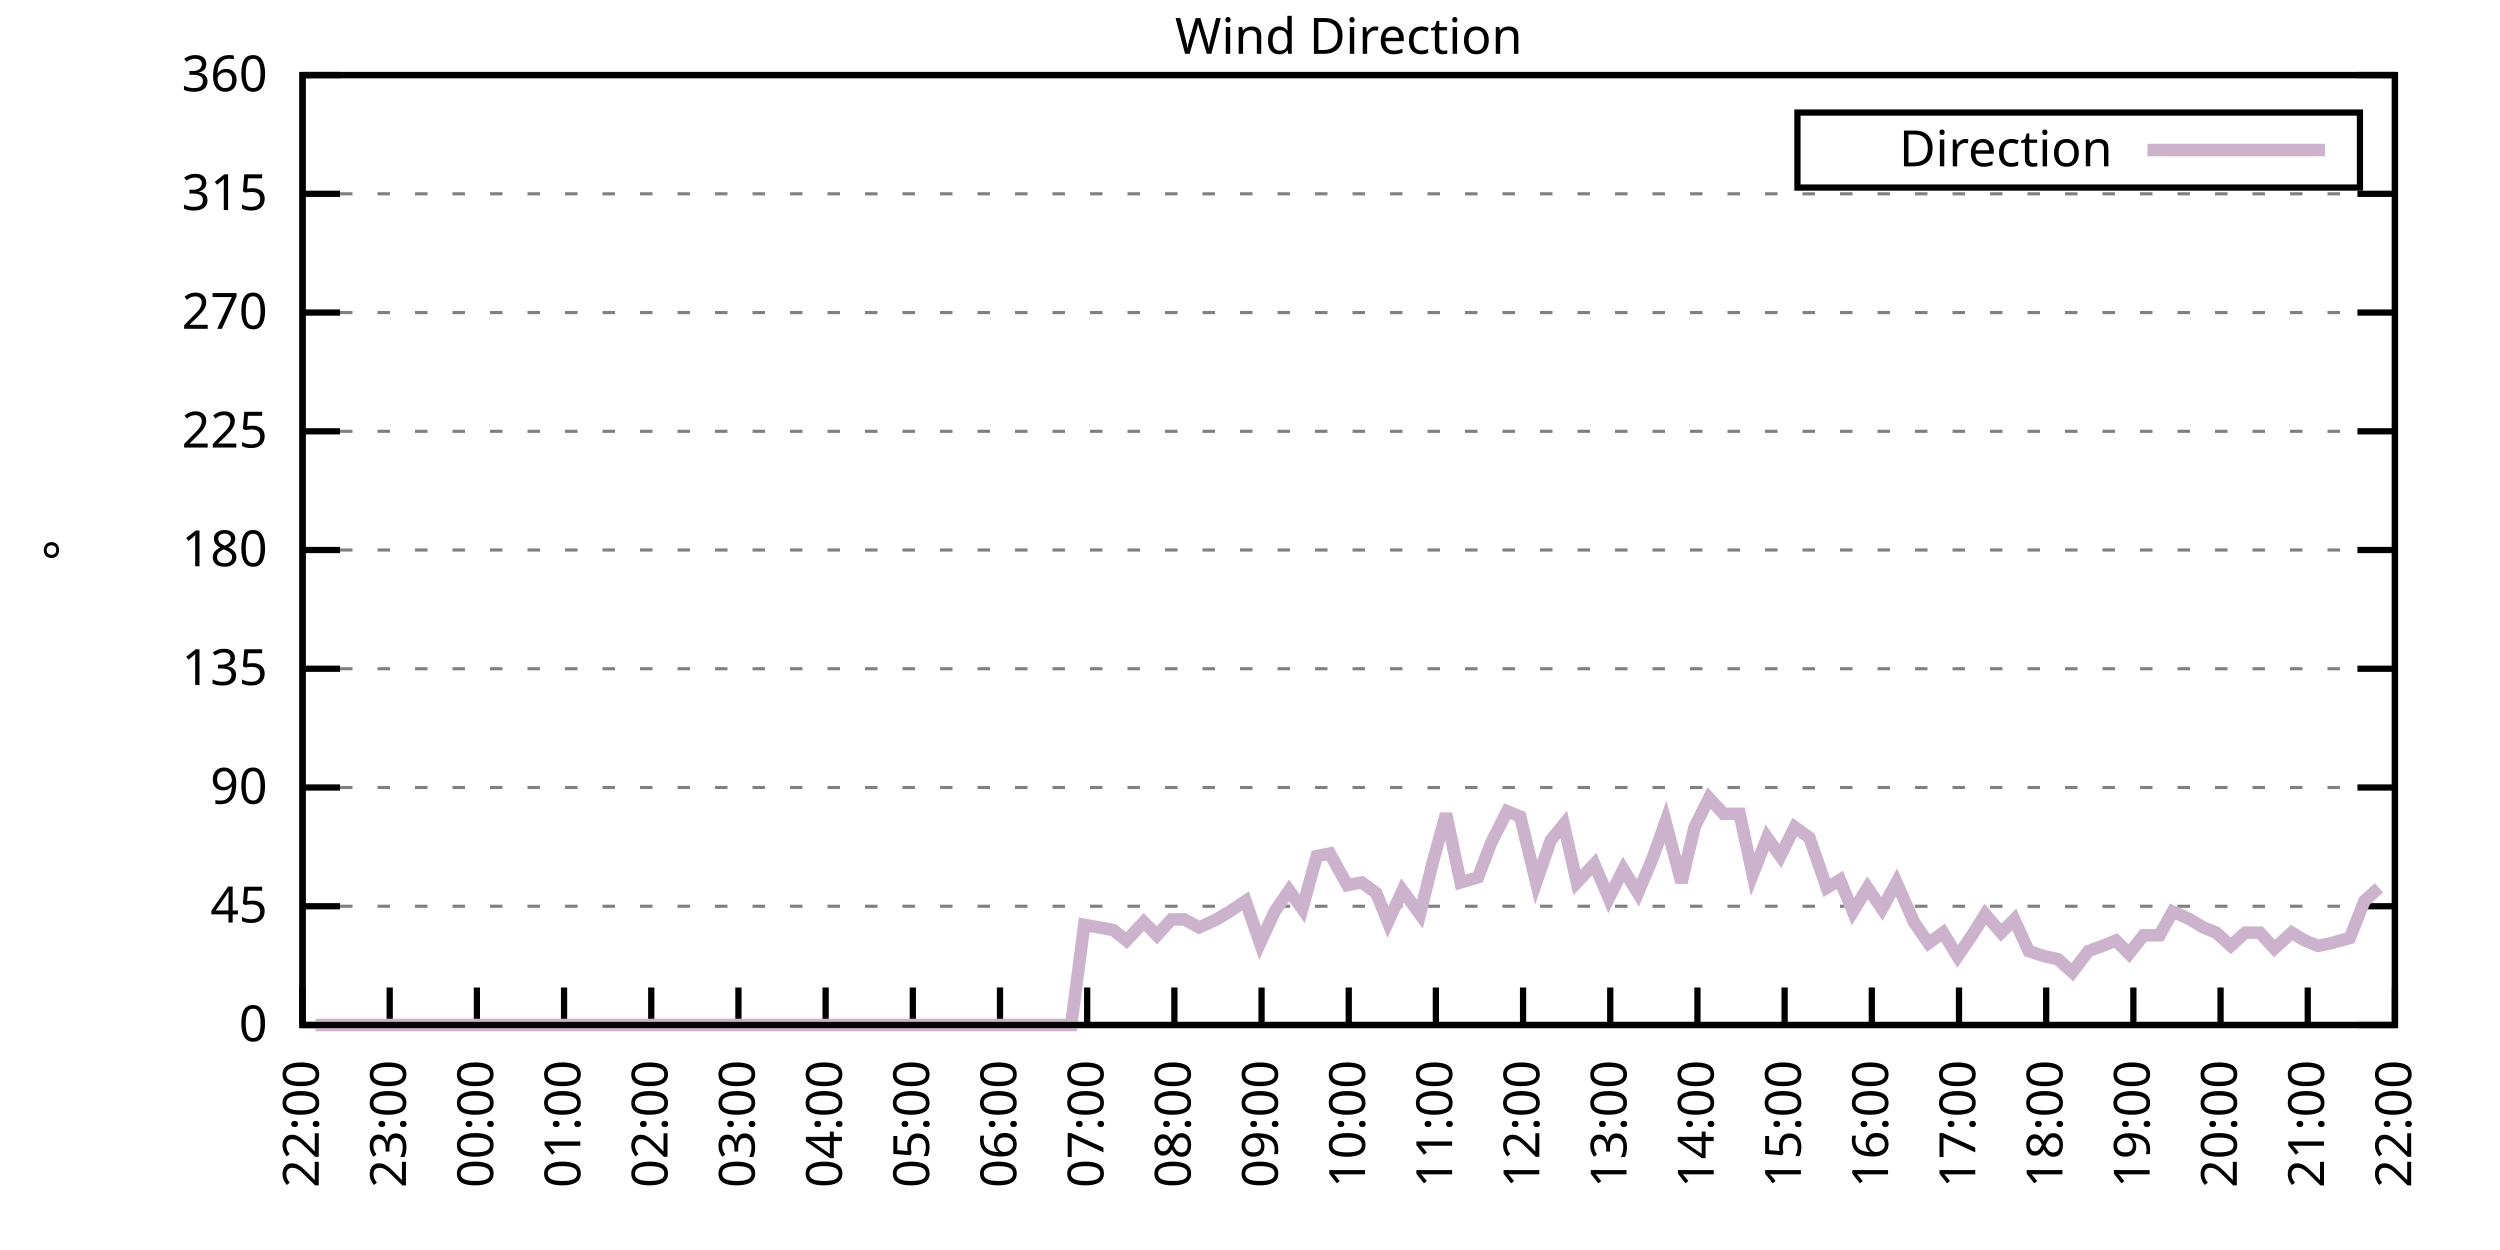
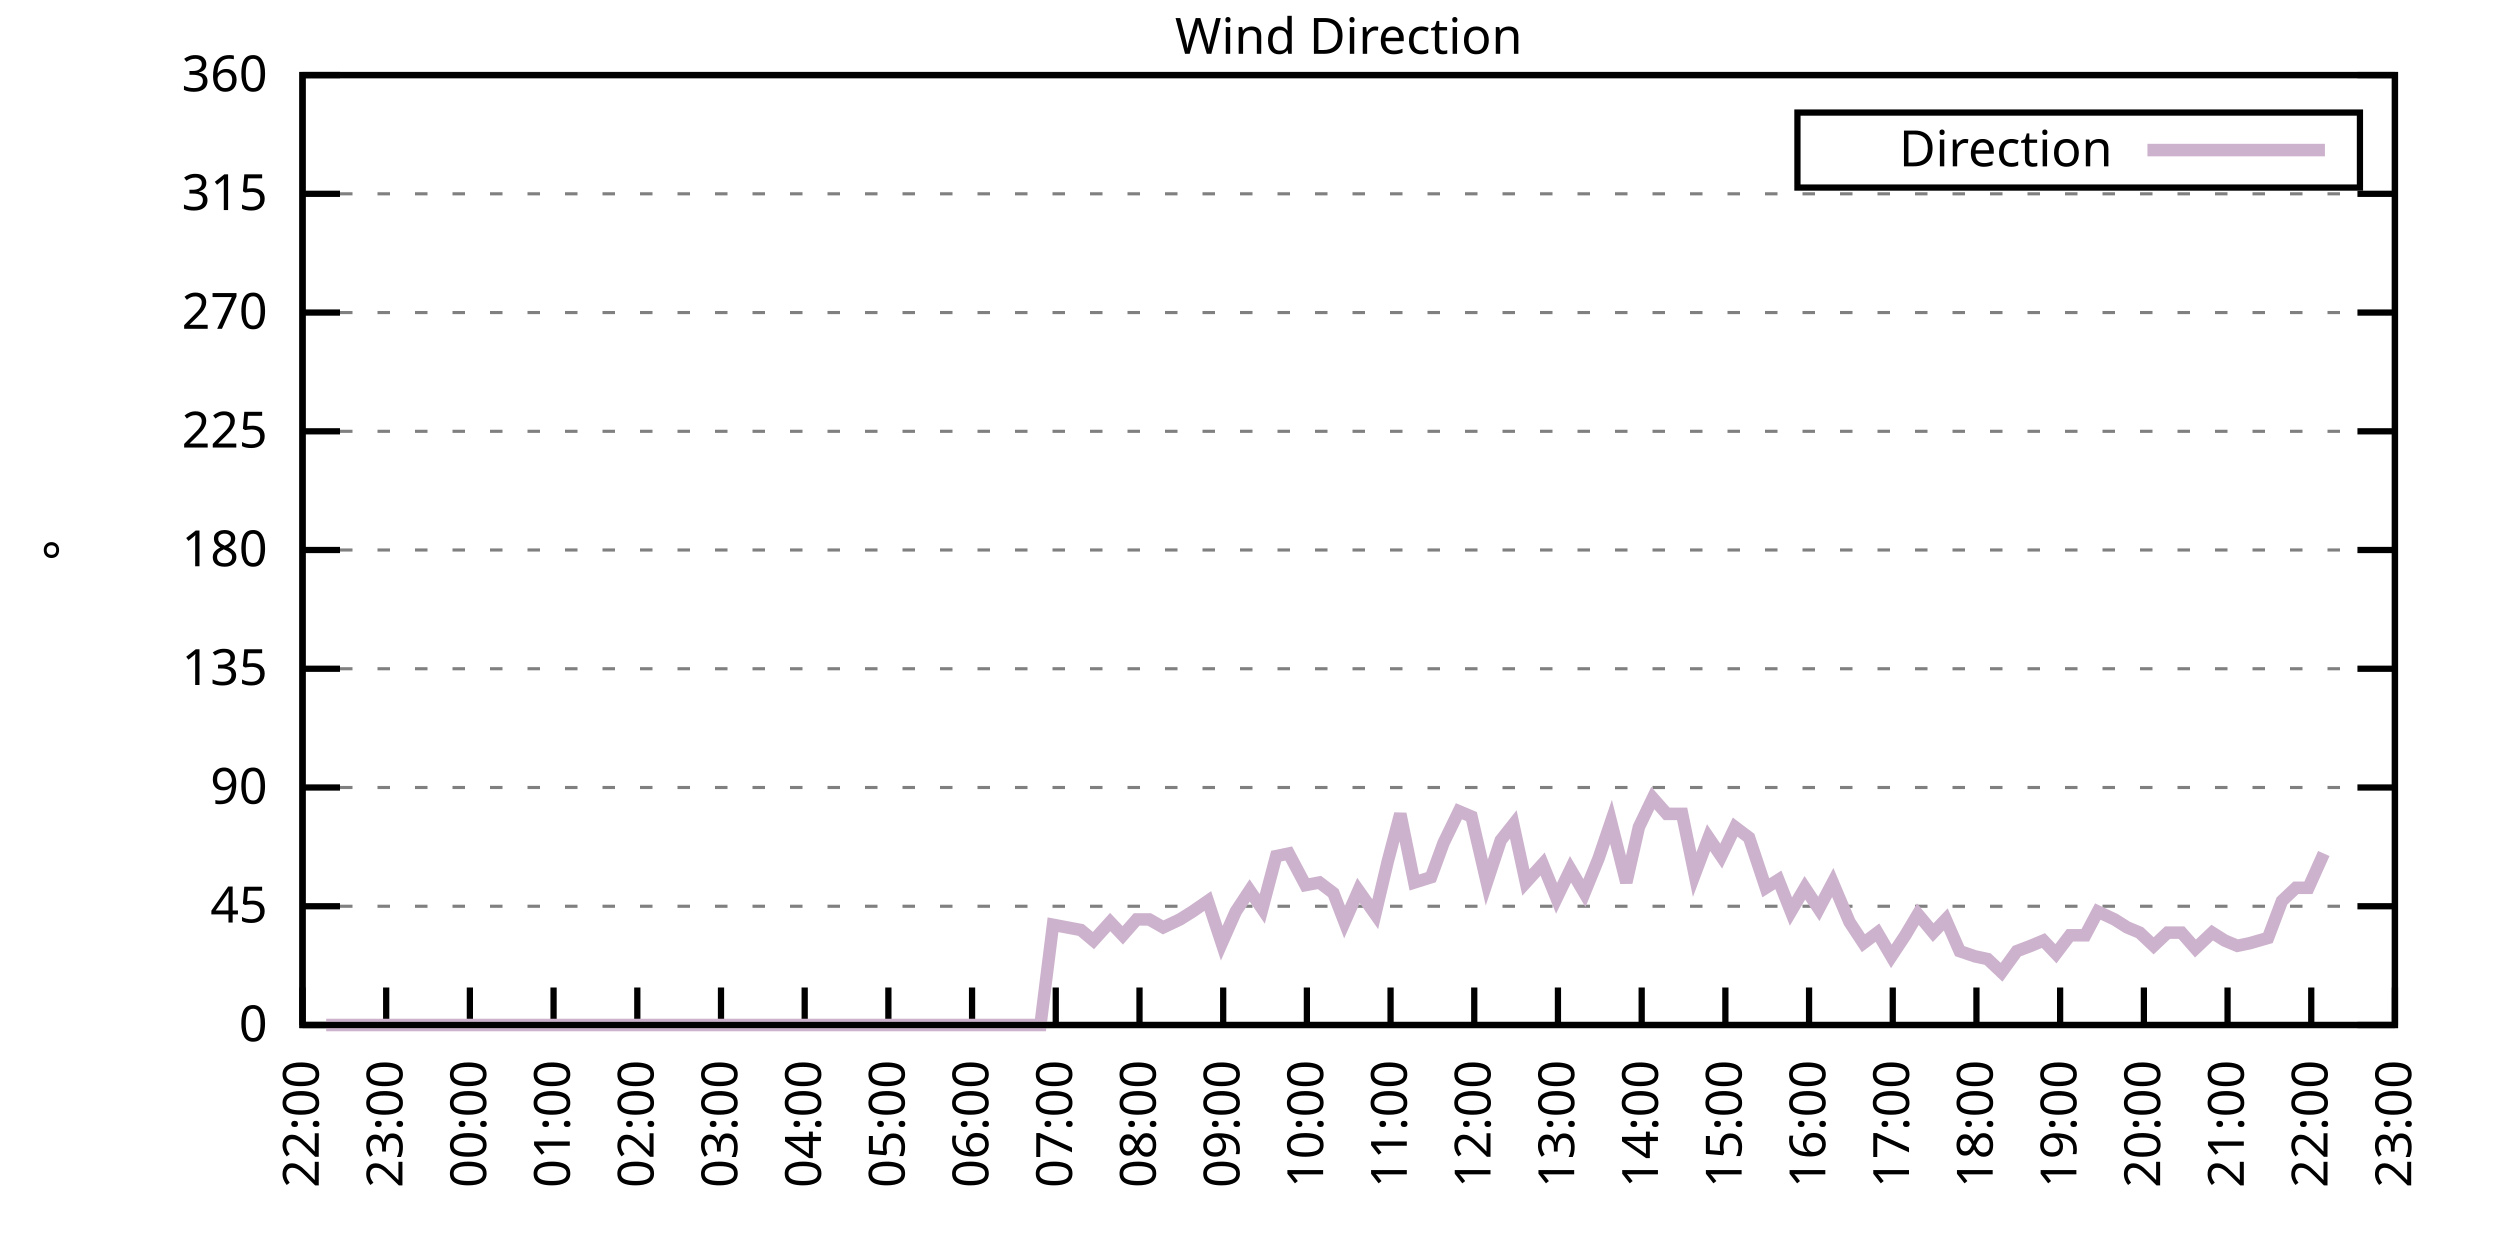
<svg xmlns="http://www.w3.org/2000/svg" xmlns:xlink="http://www.w3.org/1999/xlink" width="400" height="200" viewBox="0 0 400 200">
  <g id="gnuplot_canvas">
    <rect x="0" y="0" width="400" height="200" fill="none" />
    <defs>
      <circle id="gpDot" r="0.5" stroke-width="0.5" stroke="currentColor" />
      <path id="gpPt0" stroke-width="0.333" stroke="currentColor" d="M-1,0 h2 M0,-1 v2" />
      <path id="gpPt1" stroke-width="0.333" stroke="currentColor" d="M-1,-1 L1,1 M1,-1 L-1,1" />
      <path id="gpPt2" stroke-width="0.333" stroke="currentColor" d="M-1,0 L1,0 M0,-1 L0,1 M-1,-1 L1,1 M-1,1 L1,-1" />
      <rect id="gpPt3" stroke-width="0.333" stroke="currentColor" x="-1" y="-1" width="2" height="2" />
      <rect id="gpPt4" stroke-width="0.333" stroke="currentColor" fill="currentColor" x="-1" y="-1" width="2" height="2" />
      <circle id="gpPt5" stroke-width="0.333" stroke="currentColor" cx="0" cy="0" r="1" />
      <use xlink:href="#gpPt5" id="gpPt6" fill="currentColor" stroke="none" />
      <path id="gpPt7" stroke-width="0.333" stroke="currentColor" d="M0,-1.33 L-1.33,0.67 L1.33,0.67 z" />
      <use xlink:href="#gpPt7" id="gpPt8" fill="currentColor" stroke="none" />
      <use xlink:href="#gpPt7" id="gpPt9" stroke="currentColor" transform="rotate(180)" />
      <use xlink:href="#gpPt9" id="gpPt10" fill="currentColor" stroke="none" />
      <use xlink:href="#gpPt3" id="gpPt11" stroke="currentColor" transform="rotate(45)" />
      <use xlink:href="#gpPt11" id="gpPt12" fill="currentColor" stroke="none" />
      <path id="gpPt13" stroke-width="0.333" stroke="currentColor" d="M0,1.330 L1.265,0.411 L0.782,-1.067 L-0.782,-1.076 L-1.265,0.411 z" />
      <use xlink:href="#gpPt13" id="gpPt14" fill="currentColor" stroke="none" />
      <filter id="textbox" filterUnits="objectBoundingBox" x="0" y="0" height="1" width="1">
        <feFlood flood-color="white" flood-opacity="1" result="bgnd" />
        <feComposite in="SourceGraphic" in2="bgnd" operator="atop" />
      </filter>
      <filter id="greybox" filterUnits="objectBoundingBox" x="0" y="0" height="1" width="1">
        <feFlood flood-color="lightgrey" flood-opacity="1" result="grey" />
        <feComposite in="SourceGraphic" in2="grey" operator="atop" />
      </filter>
    </defs>
    <g fill="none" color="white" stroke="currentColor" stroke-width="1.00" stroke-linecap="butt" stroke-linejoin="miter">
</g>
    <g fill="none" color="black" stroke="currentColor" stroke-width="1.00" stroke-linecap="butt" stroke-linejoin="miter">
      <g stroke="none" shape-rendering="crispEdges">
        <polygon fill="rgb(255, 255, 255)" points="48.40,164.00 383.18,164.00 383.18,12.02 48.40,12.02 " />
      </g>
    </g>
    <g fill="none" color="black" stroke="currentColor" stroke-width="1.00" stroke-linecap="butt" stroke-linejoin="miter">
</g>
    <g fill="none" color="black" stroke="black" stroke-width="0.50" stroke-linecap="butt" stroke-linejoin="miter">
</g>
    <g fill="none" color="gray" stroke="currentColor" stroke-width="0.50" stroke-linecap="butt" stroke-linejoin="miter">
      <path stroke="gray" stroke-dasharray="2,4" class="gridline" d="M48.40,164.00 L383.19,164.00  " />
    </g>
    <g fill="none" color="gray" stroke="gray" stroke-width="1.00" stroke-linecap="butt" stroke-linejoin="miter">
</g>
    <g fill="none" color="black" stroke="currentColor" stroke-width="1.00" stroke-linecap="butt" stroke-linejoin="miter">
      <path stroke="black" d="M48.40,164.00 L54.40,164.00 M383.19,164.00 L377.19,164.00  " />
      <g transform="translate(42.80,166.60)" stroke="none" fill="black" font-family="Sans" font-size="8.00" text-anchor="end">
        <text>
          <tspan font-family="Sans"> 0</tspan>
        </text>
      </g>
    </g>
    <g fill="none" color="black" stroke="currentColor" stroke-width="1.00" stroke-linecap="butt" stroke-linejoin="miter">
</g>
    <g fill="none" color="black" stroke="black" stroke-width="0.50" stroke-linecap="butt" stroke-linejoin="miter">
</g>
    <g fill="none" color="gray" stroke="currentColor" stroke-width="0.50" stroke-linecap="butt" stroke-linejoin="miter">
      <path stroke="gray" stroke-dasharray="2,4" class="gridline" d="M48.40,145.00 L383.19,145.00  " />
    </g>
    <g fill="none" color="gray" stroke="gray" stroke-width="1.00" stroke-linecap="butt" stroke-linejoin="miter">
</g>
    <g fill="none" color="black" stroke="currentColor" stroke-width="1.00" stroke-linecap="butt" stroke-linejoin="miter">
      <path stroke="black" d="M48.40,145.00 L54.40,145.00 M383.19,145.00 L377.19,145.00  " />
      <g transform="translate(42.80,147.60)" stroke="none" fill="black" font-family="Sans" font-size="8.00" text-anchor="end">
        <text>
          <tspan font-family="Sans"> 45</tspan>
        </text>
      </g>
    </g>
    <g fill="none" color="black" stroke="currentColor" stroke-width="1.00" stroke-linecap="butt" stroke-linejoin="miter">
</g>
    <g fill="none" color="black" stroke="black" stroke-width="0.50" stroke-linecap="butt" stroke-linejoin="miter">
</g>
    <g fill="none" color="gray" stroke="currentColor" stroke-width="0.50" stroke-linecap="butt" stroke-linejoin="miter">
      <path stroke="gray" stroke-dasharray="2,4" class="gridline" d="M48.40,126.00 L383.19,126.00  " />
    </g>
    <g fill="none" color="gray" stroke="gray" stroke-width="1.00" stroke-linecap="butt" stroke-linejoin="miter">
</g>
    <g fill="none" color="black" stroke="currentColor" stroke-width="1.00" stroke-linecap="butt" stroke-linejoin="miter">
      <path stroke="black" d="M48.40,126.00 L54.40,126.00 M383.19,126.00 L377.19,126.00  " />
      <g transform="translate(42.80,128.60)" stroke="none" fill="black" font-family="Sans" font-size="8.00" text-anchor="end">
        <text>
          <tspan font-family="Sans"> 90</tspan>
        </text>
      </g>
    </g>
    <g fill="none" color="black" stroke="currentColor" stroke-width="1.00" stroke-linecap="butt" stroke-linejoin="miter">
</g>
    <g fill="none" color="black" stroke="black" stroke-width="0.50" stroke-linecap="butt" stroke-linejoin="miter">
</g>
    <g fill="none" color="gray" stroke="currentColor" stroke-width="0.50" stroke-linecap="butt" stroke-linejoin="miter">
      <path stroke="gray" stroke-dasharray="2,4" class="gridline" d="M48.40,107.00 L383.19,107.00  " />
    </g>
    <g fill="none" color="gray" stroke="gray" stroke-width="1.00" stroke-linecap="butt" stroke-linejoin="miter">
</g>
    <g fill="none" color="black" stroke="currentColor" stroke-width="1.00" stroke-linecap="butt" stroke-linejoin="miter">
      <path stroke="black" d="M48.40,107.00 L54.40,107.00 M383.19,107.00 L377.19,107.00  " />
      <g transform="translate(42.80,109.60)" stroke="none" fill="black" font-family="Sans" font-size="8.00" text-anchor="end">
        <text>
          <tspan font-family="Sans"> 135</tspan>
        </text>
      </g>
    </g>
    <g fill="none" color="black" stroke="currentColor" stroke-width="1.00" stroke-linecap="butt" stroke-linejoin="miter">
</g>
    <g fill="none" color="black" stroke="black" stroke-width="0.50" stroke-linecap="butt" stroke-linejoin="miter">
</g>
    <g fill="none" color="gray" stroke="currentColor" stroke-width="0.50" stroke-linecap="butt" stroke-linejoin="miter">
      <path stroke="gray" stroke-dasharray="2,4" class="gridline" d="M48.40,88.00 L383.19,88.00  " />
    </g>
    <g fill="none" color="gray" stroke="gray" stroke-width="1.00" stroke-linecap="butt" stroke-linejoin="miter">
</g>
    <g fill="none" color="black" stroke="currentColor" stroke-width="1.00" stroke-linecap="butt" stroke-linejoin="miter">
      <path stroke="black" d="M48.40,88.00 L54.40,88.00 M383.19,88.00 L377.19,88.00  " />
      <g transform="translate(42.80,90.60)" stroke="none" fill="black" font-family="Sans" font-size="8.00" text-anchor="end">
        <text>
          <tspan font-family="Sans"> 180</tspan>
        </text>
      </g>
    </g>
    <g fill="none" color="black" stroke="currentColor" stroke-width="1.00" stroke-linecap="butt" stroke-linejoin="miter">
</g>
    <g fill="none" color="black" stroke="black" stroke-width="0.50" stroke-linecap="butt" stroke-linejoin="miter">
</g>
    <g fill="none" color="gray" stroke="currentColor" stroke-width="0.50" stroke-linecap="butt" stroke-linejoin="miter">
      <path stroke="gray" stroke-dasharray="2,4" class="gridline" d="M48.40,69.01 L383.19,69.01  " />
    </g>
    <g fill="none" color="gray" stroke="gray" stroke-width="1.00" stroke-linecap="butt" stroke-linejoin="miter">
</g>
    <g fill="none" color="black" stroke="currentColor" stroke-width="1.00" stroke-linecap="butt" stroke-linejoin="miter">
      <path stroke="black" d="M48.40,69.01 L54.40,69.01 M383.19,69.01 L377.19,69.01  " />
      <g transform="translate(42.80,71.61)" stroke="none" fill="black" font-family="Sans" font-size="8.00" text-anchor="end">
        <text>
          <tspan font-family="Sans"> 225</tspan>
        </text>
      </g>
    </g>
    <g fill="none" color="black" stroke="currentColor" stroke-width="1.00" stroke-linecap="butt" stroke-linejoin="miter">
</g>
    <g fill="none" color="black" stroke="black" stroke-width="0.50" stroke-linecap="butt" stroke-linejoin="miter">
</g>
    <g fill="none" color="gray" stroke="currentColor" stroke-width="0.50" stroke-linecap="butt" stroke-linejoin="miter">
      <path stroke="gray" stroke-dasharray="2,4" class="gridline" d="M48.40,50.01 L383.19,50.01  " />
    </g>
    <g fill="none" color="gray" stroke="gray" stroke-width="1.00" stroke-linecap="butt" stroke-linejoin="miter">
</g>
    <g fill="none" color="black" stroke="currentColor" stroke-width="1.00" stroke-linecap="butt" stroke-linejoin="miter">
      <path stroke="black" d="M48.40,50.01 L54.40,50.01 M383.19,50.01 L377.19,50.01  " />
      <g transform="translate(42.80,52.61)" stroke="none" fill="black" font-family="Sans" font-size="8.00" text-anchor="end">
        <text>
          <tspan font-family="Sans"> 270</tspan>
        </text>
      </g>
    </g>
    <g fill="none" color="black" stroke="currentColor" stroke-width="1.00" stroke-linecap="butt" stroke-linejoin="miter">
</g>
    <g fill="none" color="black" stroke="black" stroke-width="0.50" stroke-linecap="butt" stroke-linejoin="miter">
</g>
    <g fill="none" color="gray" stroke="currentColor" stroke-width="0.50" stroke-linecap="butt" stroke-linejoin="miter">
      <path stroke="gray" stroke-dasharray="2,4" class="gridline" d="M48.40,31.01 L383.19,31.01  " />
    </g>
    <g fill="none" color="gray" stroke="gray" stroke-width="1.00" stroke-linecap="butt" stroke-linejoin="miter">
</g>
    <g fill="none" color="black" stroke="currentColor" stroke-width="1.00" stroke-linecap="butt" stroke-linejoin="miter">
      <path stroke="black" d="M48.40,31.01 L54.40,31.01 M383.19,31.01 L377.19,31.01  " />
      <g transform="translate(42.80,33.61)" stroke="none" fill="black" font-family="Sans" font-size="8.00" text-anchor="end">
        <text>
          <tspan font-family="Sans"> 315</tspan>
        </text>
      </g>
    </g>
    <g fill="none" color="black" stroke="currentColor" stroke-width="1.00" stroke-linecap="butt" stroke-linejoin="miter">
</g>
    <g fill="none" color="black" stroke="black" stroke-width="0.50" stroke-linecap="butt" stroke-linejoin="miter">
</g>
    <g fill="none" color="gray" stroke="currentColor" stroke-width="0.50" stroke-linecap="butt" stroke-linejoin="miter">
      <path stroke="gray" stroke-dasharray="2,4" class="gridline" d="M48.40,12.01 L383.19,12.01  " />
    </g>
    <g fill="none" color="gray" stroke="gray" stroke-width="1.00" stroke-linecap="butt" stroke-linejoin="miter">
</g>
    <g fill="none" color="black" stroke="currentColor" stroke-width="1.00" stroke-linecap="butt" stroke-linejoin="miter">
      <path stroke="black" d="M48.40,12.01 L54.40,12.01 M383.19,12.01 L377.19,12.01  " />
      <g transform="translate(42.80,14.61)" stroke="none" fill="black" font-family="Sans" font-size="8.00" text-anchor="end">
        <text>
          <tspan font-family="Sans"> 360</tspan>
        </text>
      </g>
    </g>
    <g fill="none" color="black" stroke="currentColor" stroke-width="1.00" stroke-linecap="butt" stroke-linejoin="miter">
      <path stroke="black" d="M48.40,164.00 L48.40,158.00  " />
      <g transform="translate(51.00,169.60) rotate(270.00)" stroke="none" fill="black" font-family="Sans" font-size="8.00" text-anchor="end">
        <text>
          <tspan font-family="Sans">22:00</tspan>
        </text>
      </g>
    </g>
    <g fill="none" color="black" stroke="currentColor" stroke-width="1.00" stroke-linecap="butt" stroke-linejoin="miter">
-       <path stroke="black" d="M62.35,164.00 L62.35,158.00  " />
-       <g transform="translate(64.95,169.60) rotate(270.00)" stroke="none" fill="black" font-family="Sans" font-size="8.00" text-anchor="end">
+       <path stroke="black" d="M61.79,164.00 L61.79,158.00  " />
+       <g transform="translate(64.39,169.60) rotate(270.00)" stroke="none" fill="black" font-family="Sans" font-size="8.00" text-anchor="end">
        <text>
          <tspan font-family="Sans">23:00</tspan>
        </text>
      </g>
    </g>
    <g fill="none" color="black" stroke="currentColor" stroke-width="1.00" stroke-linecap="butt" stroke-linejoin="miter">
-       <path stroke="black" d="M76.30,164.00 L76.30,158.00  " />
-       <g transform="translate(78.90,169.60) rotate(270.00)" stroke="none" fill="black" font-family="Sans" font-size="8.00" text-anchor="end">
+       <path stroke="black" d="M75.18,164.00 L75.18,158.00  " />
+       <g transform="translate(77.78,169.60) rotate(270.00)" stroke="none" fill="black" font-family="Sans" font-size="8.00" text-anchor="end">
        <text>
          <tspan font-family="Sans">00:00</tspan>
        </text>
      </g>
    </g>
    <g fill="none" color="black" stroke="currentColor" stroke-width="1.00" stroke-linecap="butt" stroke-linejoin="miter">
-       <path stroke="black" d="M90.25,164.00 L90.25,158.00  " />
-       <g transform="translate(92.85,169.60) rotate(270.00)" stroke="none" fill="black" font-family="Sans" font-size="8.00" text-anchor="end">
+       <path stroke="black" d="M88.57,164.00 L88.57,158.00  " />
+       <g transform="translate(91.17,169.60) rotate(270.00)" stroke="none" fill="black" font-family="Sans" font-size="8.00" text-anchor="end">
        <text>
          <tspan font-family="Sans">01:00</tspan>
        </text>
      </g>
    </g>
    <g fill="none" color="black" stroke="currentColor" stroke-width="1.00" stroke-linecap="butt" stroke-linejoin="miter">
-       <path stroke="black" d="M104.20,164.00 L104.20,158.00  " />
-       <g transform="translate(106.80,169.60) rotate(270.00)" stroke="none" fill="black" font-family="Sans" font-size="8.00" text-anchor="end">
+       <path stroke="black" d="M101.97,164.00 L101.97,158.00  " />
+       <g transform="translate(104.57,169.60) rotate(270.00)" stroke="none" fill="black" font-family="Sans" font-size="8.00" text-anchor="end">
        <text>
          <tspan font-family="Sans">02:00</tspan>
        </text>
      </g>
    </g>
    <g fill="none" color="black" stroke="currentColor" stroke-width="1.00" stroke-linecap="butt" stroke-linejoin="miter">
-       <path stroke="black" d="M118.15,164.00 L118.15,158.00  " />
-       <g transform="translate(120.75,169.60) rotate(270.00)" stroke="none" fill="black" font-family="Sans" font-size="8.00" text-anchor="end">
+       <path stroke="black" d="M115.36,164.00 L115.36,158.00  " />
+       <g transform="translate(117.96,169.60) rotate(270.00)" stroke="none" fill="black" font-family="Sans" font-size="8.00" text-anchor="end">
        <text>
          <tspan font-family="Sans">03:00</tspan>
        </text>
      </g>
    </g>
    <g fill="none" color="black" stroke="currentColor" stroke-width="1.00" stroke-linecap="butt" stroke-linejoin="miter">
-       <path stroke="black" d="M132.10,164.00 L132.10,158.00  " />
-       <g transform="translate(134.70,169.60) rotate(270.00)" stroke="none" fill="black" font-family="Sans" font-size="8.00" text-anchor="end">
+       <path stroke="black" d="M128.75,164.00 L128.75,158.00  " />
+       <g transform="translate(131.35,169.60) rotate(270.00)" stroke="none" fill="black" font-family="Sans" font-size="8.00" text-anchor="end">
        <text>
          <tspan font-family="Sans">04:00</tspan>
        </text>
      </g>
    </g>
    <g fill="none" color="black" stroke="currentColor" stroke-width="1.00" stroke-linecap="butt" stroke-linejoin="miter">
-       <path stroke="black" d="M146.05,164.00 L146.05,158.00  " />
-       <g transform="translate(148.65,169.60) rotate(270.00)" stroke="none" fill="black" font-family="Sans" font-size="8.00" text-anchor="end">
+       <path stroke="black" d="M142.14,164.00 L142.14,158.00  " />
+       <g transform="translate(144.74,169.60) rotate(270.00)" stroke="none" fill="black" font-family="Sans" font-size="8.00" text-anchor="end">
        <text>
          <tspan font-family="Sans">05:00</tspan>
        </text>
      </g>
    </g>
    <g fill="none" color="black" stroke="currentColor" stroke-width="1.00" stroke-linecap="butt" stroke-linejoin="miter">
-       <path stroke="black" d="M160.00,164.00 L160.00,158.00  " />
-       <g transform="translate(162.60,169.60) rotate(270.00)" stroke="none" fill="black" font-family="Sans" font-size="8.00" text-anchor="end">
+       <path stroke="black" d="M155.53,164.00 L155.53,158.00  " />
+       <g transform="translate(158.13,169.60) rotate(270.00)" stroke="none" fill="black" font-family="Sans" font-size="8.00" text-anchor="end">
        <text>
          <tspan font-family="Sans">06:00</tspan>
        </text>
      </g>
    </g>
    <g fill="none" color="black" stroke="currentColor" stroke-width="1.00" stroke-linecap="butt" stroke-linejoin="miter">
-       <path stroke="black" d="M173.95,164.00 L173.95,158.00  " />
-       <g transform="translate(176.55,169.60) rotate(270.00)" stroke="none" fill="black" font-family="Sans" font-size="8.00" text-anchor="end">
+       <path stroke="black" d="M168.92,164.00 L168.92,158.00  " />
+       <g transform="translate(171.52,169.60) rotate(270.00)" stroke="none" fill="black" font-family="Sans" font-size="8.00" text-anchor="end">
        <text>
          <tspan font-family="Sans">07:00</tspan>
        </text>
      </g>
    </g>
    <g fill="none" color="black" stroke="currentColor" stroke-width="1.00" stroke-linecap="butt" stroke-linejoin="miter">
-       <path stroke="black" d="M187.90,164.00 L187.90,158.00  " />
-       <g transform="translate(190.50,169.60) rotate(270.00)" stroke="none" fill="black" font-family="Sans" font-size="8.00" text-anchor="end">
+       <path stroke="black" d="M182.32,164.00 L182.32,158.00  " />
+       <g transform="translate(184.92,169.60) rotate(270.00)" stroke="none" fill="black" font-family="Sans" font-size="8.00" text-anchor="end">
        <text>
          <tspan font-family="Sans">08:00</tspan>
        </text>
      </g>
    </g>
    <g fill="none" color="black" stroke="currentColor" stroke-width="1.00" stroke-linecap="butt" stroke-linejoin="miter">
-       <path stroke="black" d="M201.85,164.00 L201.85,158.00  " />
-       <g transform="translate(204.45,169.60) rotate(270.00)" stroke="none" fill="black" font-family="Sans" font-size="8.00" text-anchor="end">
+       <path stroke="black" d="M195.71,164.00 L195.71,158.00  " />
+       <g transform="translate(198.31,169.60) rotate(270.00)" stroke="none" fill="black" font-family="Sans" font-size="8.00" text-anchor="end">
        <text>
          <tspan font-family="Sans">09:00</tspan>
        </text>
      </g>
    </g>
    <g fill="none" color="black" stroke="currentColor" stroke-width="1.00" stroke-linecap="butt" stroke-linejoin="miter">
-       <path stroke="black" d="M215.80,164.00 L215.80,158.00  " />
-       <g transform="translate(218.40,169.60) rotate(270.00)" stroke="none" fill="black" font-family="Sans" font-size="8.00" text-anchor="end">
+       <path stroke="black" d="M209.10,164.00 L209.10,158.00  " />
+       <g transform="translate(211.70,169.60) rotate(270.00)" stroke="none" fill="black" font-family="Sans" font-size="8.00" text-anchor="end">
        <text>
          <tspan font-family="Sans">10:00</tspan>
        </text>
      </g>
    </g>
    <g fill="none" color="black" stroke="currentColor" stroke-width="1.00" stroke-linecap="butt" stroke-linejoin="miter">
-       <path stroke="black" d="M229.74,164.00 L229.74,158.00  " />
-       <g transform="translate(232.34,169.60) rotate(270.00)" stroke="none" fill="black" font-family="Sans" font-size="8.00" text-anchor="end">
+       <path stroke="black" d="M222.49,164.00 L222.49,158.00  " />
+       <g transform="translate(225.09,169.60) rotate(270.00)" stroke="none" fill="black" font-family="Sans" font-size="8.00" text-anchor="end">
        <text>
          <tspan font-family="Sans">11:00</tspan>
        </text>
      </g>
    </g>
    <g fill="none" color="black" stroke="currentColor" stroke-width="1.00" stroke-linecap="butt" stroke-linejoin="miter">
-       <path stroke="black" d="M243.69,164.00 L243.69,158.00  " />
-       <g transform="translate(246.29,169.60) rotate(270.00)" stroke="none" fill="black" font-family="Sans" font-size="8.00" text-anchor="end">
+       <path stroke="black" d="M235.88,164.00 L235.88,158.00  " />
+       <g transform="translate(238.48,169.60) rotate(270.00)" stroke="none" fill="black" font-family="Sans" font-size="8.00" text-anchor="end">
        <text>
          <tspan font-family="Sans">12:00</tspan>
        </text>
      </g>
    </g>
    <g fill="none" color="black" stroke="currentColor" stroke-width="1.00" stroke-linecap="butt" stroke-linejoin="miter">
-       <path stroke="black" d="M257.64,164.00 L257.64,158.00  " />
-       <g transform="translate(260.24,169.60) rotate(270.00)" stroke="none" fill="black" font-family="Sans" font-size="8.00" text-anchor="end">
+       <path stroke="black" d="M249.27,164.00 L249.27,158.00  " />
+       <g transform="translate(251.87,169.60) rotate(270.00)" stroke="none" fill="black" font-family="Sans" font-size="8.00" text-anchor="end">
        <text>
          <tspan font-family="Sans">13:00</tspan>
        </text>
      </g>
    </g>
    <g fill="none" color="black" stroke="currentColor" stroke-width="1.00" stroke-linecap="butt" stroke-linejoin="miter">
-       <path stroke="black" d="M271.59,164.00 L271.59,158.00  " />
-       <g transform="translate(274.19,169.60) rotate(270.00)" stroke="none" fill="black" font-family="Sans" font-size="8.00" text-anchor="end">
+       <path stroke="black" d="M262.67,164.00 L262.67,158.00  " />
+       <g transform="translate(265.27,169.60) rotate(270.00)" stroke="none" fill="black" font-family="Sans" font-size="8.00" text-anchor="end">
        <text>
          <tspan font-family="Sans">14:00</tspan>
        </text>
      </g>
    </g>
    <g fill="none" color="black" stroke="currentColor" stroke-width="1.00" stroke-linecap="butt" stroke-linejoin="miter">
-       <path stroke="black" d="M285.54,164.00 L285.54,158.00  " />
-       <g transform="translate(288.14,169.60) rotate(270.00)" stroke="none" fill="black" font-family="Sans" font-size="8.00" text-anchor="end">
+       <path stroke="black" d="M276.06,164.00 L276.06,158.00  " />
+       <g transform="translate(278.66,169.60) rotate(270.00)" stroke="none" fill="black" font-family="Sans" font-size="8.00" text-anchor="end">
        <text>
          <tspan font-family="Sans">15:00</tspan>
        </text>
      </g>
    </g>
    <g fill="none" color="black" stroke="currentColor" stroke-width="1.00" stroke-linecap="butt" stroke-linejoin="miter">
-       <path stroke="black" d="M299.49,164.00 L299.49,158.00  " />
-       <g transform="translate(302.09,169.60) rotate(270.00)" stroke="none" fill="black" font-family="Sans" font-size="8.00" text-anchor="end">
+       <path stroke="black" d="M289.45,164.00 L289.45,158.00  " />
+       <g transform="translate(292.05,169.60) rotate(270.00)" stroke="none" fill="black" font-family="Sans" font-size="8.00" text-anchor="end">
        <text>
          <tspan font-family="Sans">16:00</tspan>
        </text>
      </g>
    </g>
    <g fill="none" color="black" stroke="currentColor" stroke-width="1.00" stroke-linecap="butt" stroke-linejoin="miter">
-       <path stroke="black" d="M313.44,164.00 L313.44,158.00  " />
-       <g transform="translate(316.04,169.60) rotate(270.00)" stroke="none" fill="black" font-family="Sans" font-size="8.00" text-anchor="end">
+       <path stroke="black" d="M302.84,164.00 L302.84,158.00  " />
+       <g transform="translate(305.44,169.60) rotate(270.00)" stroke="none" fill="black" font-family="Sans" font-size="8.00" text-anchor="end">
        <text>
          <tspan font-family="Sans">17:00</tspan>
        </text>
      </g>
    </g>
    <g fill="none" color="black" stroke="currentColor" stroke-width="1.00" stroke-linecap="butt" stroke-linejoin="miter">
-       <path stroke="black" d="M327.39,164.00 L327.39,158.00  " />
-       <g transform="translate(329.99,169.60) rotate(270.00)" stroke="none" fill="black" font-family="Sans" font-size="8.00" text-anchor="end">
+       <path stroke="black" d="M316.23,164.00 L316.23,158.00  " />
+       <g transform="translate(318.83,169.60) rotate(270.00)" stroke="none" fill="black" font-family="Sans" font-size="8.00" text-anchor="end">
        <text>
          <tspan font-family="Sans">18:00</tspan>
        </text>
      </g>
    </g>
    <g fill="none" color="black" stroke="currentColor" stroke-width="1.00" stroke-linecap="butt" stroke-linejoin="miter">
-       <path stroke="black" d="M341.34,164.00 L341.34,158.00  " />
-       <g transform="translate(343.94,169.60) rotate(270.00)" stroke="none" fill="black" font-family="Sans" font-size="8.00" text-anchor="end">
+       <path stroke="black" d="M329.62,164.00 L329.62,158.00  " />
+       <g transform="translate(332.22,169.60) rotate(270.00)" stroke="none" fill="black" font-family="Sans" font-size="8.00" text-anchor="end">
        <text>
          <tspan font-family="Sans">19:00</tspan>
        </text>
      </g>
    </g>
    <g fill="none" color="black" stroke="currentColor" stroke-width="1.00" stroke-linecap="butt" stroke-linejoin="miter">
-       <path stroke="black" d="M355.29,164.00 L355.29,158.00  " />
-       <g transform="translate(357.89,169.60) rotate(270.00)" stroke="none" fill="black" font-family="Sans" font-size="8.00" text-anchor="end">
+       <path stroke="black" d="M343.02,164.00 L343.02,158.00  " />
+       <g transform="translate(345.62,169.60) rotate(270.00)" stroke="none" fill="black" font-family="Sans" font-size="8.00" text-anchor="end">
        <text>
          <tspan font-family="Sans">20:00</tspan>
        </text>
      </g>
    </g>
    <g fill="none" color="black" stroke="currentColor" stroke-width="1.00" stroke-linecap="butt" stroke-linejoin="miter">
-       <path stroke="black" d="M369.24,164.00 L369.24,158.00  " />
-       <g transform="translate(371.84,169.60) rotate(270.00)" stroke="none" fill="black" font-family="Sans" font-size="8.00" text-anchor="end">
+       <path stroke="black" d="M356.41,164.00 L356.41,158.00  " />
+       <g transform="translate(359.01,169.60) rotate(270.00)" stroke="none" fill="black" font-family="Sans" font-size="8.00" text-anchor="end">
        <text>
          <tspan font-family="Sans">21:00</tspan>
+         </text>
+       </g>
+     </g>
+     <g fill="none" color="black" stroke="currentColor" stroke-width="1.00" stroke-linecap="butt" stroke-linejoin="miter">
+       <path stroke="black" d="M369.80,164.00 L369.80,158.00  " />
+       <g transform="translate(372.40,169.60) rotate(270.00)" stroke="none" fill="black" font-family="Sans" font-size="8.00" text-anchor="end">
+         <text>
+           <tspan font-family="Sans">22:00</tspan>
        </text>
      </g>
    </g>
    <g fill="none" color="black" stroke="currentColor" stroke-width="1.00" stroke-linecap="butt" stroke-linejoin="miter">
      <path stroke="black" d="M383.19,164.00 L383.19,158.00  " />
      <g transform="translate(385.79,169.60) rotate(270.00)" stroke="none" fill="black" font-family="Sans" font-size="8.00" text-anchor="end">
        <text>
-           <tspan font-family="Sans">22:00</tspan>
+           <tspan font-family="Sans">23:00</tspan>
        </text>
      </g>
    </g>
    <g fill="none" color="black" stroke="currentColor" stroke-width="1.00" stroke-linecap="butt" stroke-linejoin="miter">
</g>
    <g fill="none" color="black" stroke="currentColor" stroke-width="1.00" stroke-linecap="butt" stroke-linejoin="miter">
      <path stroke="black" d="M48.40,12.01 L48.40,164.00 L383.19,164.00 L383.19,12.01 L48.40,12.01 Z  " />
    </g>
    <g fill="none" color="black" stroke="currentColor" stroke-width="1.00" stroke-linecap="butt" stroke-linejoin="miter">
</g>
    <g fill="none" color="black" stroke="currentColor" stroke-width="1.00" stroke-linecap="butt" stroke-linejoin="miter">
      <path stroke="black" d="M287.59,30.01 L287.59,18.01 L377.59,18.01 L377.59,30.01 L287.59,30.01 Z  " />
    </g>
    <g id="Wind_direction_plot_1">
      <g fill="none" color="white" stroke="black" stroke-width="2.00" stroke-linecap="butt" stroke-linejoin="miter">
</g>
      <g fill="none" color="black" stroke="currentColor" stroke-width="2.00" stroke-linecap="butt" stroke-linejoin="miter">
        <g transform="translate(337.99,26.61)" stroke="none" fill="black" font-family="Sans" font-size="8.00" text-anchor="end">
          <text>
            <tspan font-family="Sans">Direction</tspan>
          </text>
        </g>
      </g>
      <g fill="none" color="black" stroke="currentColor" stroke-width="2.00" stroke-linecap="butt" stroke-linejoin="miter">
-         <path stroke="rgb(204, 178, 204)" d="M343.59,24.01 L371.99,24.01 M50.49,164.00 L52.35,164.00 L55.14,164.00 L57.00,164.00 L59.56,164.00 L62.12,164.00   L64.21,164.00 L66.77,164.00 L68.86,164.00 L71.18,164.00 L73.74,164.00 L75.60,164.00 L78.16,164.00 L80.25,164.00   L83.04,164.00 L84.90,164.00 L87.46,164.00 L90.02,164.00 L91.88,164.00 L94.67,164.00 L96.99,164.00 L99.08,164.00   L101.18,164.00 L103.73,164.00 L106.29,164.00 L108.62,164.00 L110.94,164.00 L113.27,164.00 L115.36,164.00 L117.68,164.00   L119.78,164.00 L122.57,164.00 L124.89,164.00 L126.75,164.00 L129.54,164.00 L131.40,164.00 L133.72,164.00 L136.05,164.00   L138.84,164.00 L141.16,164.00 L143.49,164.00 L145.35,164.00 L147.44,164.00 L150.23,164.00 L152.79,164.00 L154.65,164.00   L156.97,164.00 L159.76,164.00 L161.62,164.00 L164.18,164.00 L166.74,164.00 L168.83,164.00 L171.39,164.00 L173.48,147.96   L175.81,148.38 L178.13,148.80 L180.22,150.49 L183.01,147.53 L185.11,149.65 L187.43,147.11 L189.52,147.11 L191.85,148.38   L194.64,147.11 L196.73,145.85 L199.29,144.16 L201.61,150.91 L203.94,145.85 L206.26,142.47 L208.36,145.42 L210.68,136.98   L212.77,136.56 L215.56,141.62 L217.89,141.20 L220.21,142.89 L222.07,147.53 L224.40,142.47 L227.19,146.27 L229.28,137.82   L231.37,130.22 L233.70,141.20 L236.49,140.36 L238.58,134.87 L241.14,129.80 L243.23,130.65 L245.79,141.20 L248.11,134.45   L250.20,131.91 L252.30,141.20 L255.09,138.25 L257.41,143.73 L259.74,139.09 L262.06,142.89 L264.39,137.40 L266.48,131.49   L269.04,141.20 L271.13,132.34 L273.45,127.69 L275.78,130.22 L278.34,130.22 L280.43,139.93 L282.75,134.02 L284.85,136.98   L287.17,132.34 L289.50,134.02 L292.29,142.05 L294.38,140.78 L296.47,145.85 L298.80,142.05 L301.12,145.42 L303.44,141.20   L306.23,147.53 L308.56,150.91 L310.88,149.22 L313.21,153.02 L315.53,149.65 L317.63,146.27 L320.18,149.22 L322.28,147.11   L324.60,152.18 L327.16,153.02 L329.25,153.45 L331.58,155.56 L334.13,152.18 L336.46,151.33 L338.55,150.49 L340.64,152.60   L342.97,149.65 L345.53,149.65 L347.62,145.85 L350.41,147.11 L352.50,148.38 L354.59,149.22 L356.92,151.33 L359.24,149.22   L361.57,149.22 L363.89,151.76 L366.68,149.22 L368.78,150.49 L370.87,151.33 L372.96,150.91 L375.98,150.07 L378.31,144.16   L380.63,142.05  " />
+         <path stroke="rgb(204, 178, 204)" d="M343.59,24.01 L371.99,24.01 M52.19,164.00 L54.87,164.00 L56.66,164.00 L59.11,164.00 L61.57,164.00 L63.58,164.00   L66.03,164.00 L68.04,164.00 L70.27,164.00 L72.73,164.00 L74.51,164.00 L76.97,164.00 L78.98,164.00 L81.66,164.00   L83.44,164.00 L85.90,164.00 L88.35,164.00 L90.14,164.00 L92.82,164.00 L95.05,164.00 L97.06,164.00 L99.06,164.00   L101.52,164.00 L103.98,164.00 L106.21,164.00 L108.44,164.00 L110.67,164.00 L112.68,164.00 L114.91,164.00 L116.92,164.00   L119.60,164.00 L121.83,164.00 L123.62,164.00 L126.29,164.00 L128.08,164.00 L130.31,164.00 L132.54,164.00 L135.22,164.00   L137.45,164.00 L139.69,164.00 L141.47,164.00 L143.48,164.00 L146.16,164.00 L148.61,164.00 L150.40,164.00 L152.63,164.00   L155.31,164.00 L157.10,164.00 L159.55,164.00 L162.01,164.00 L164.01,164.00 L166.47,164.00 L168.48,147.96 L170.71,148.38   L172.94,148.80 L174.95,150.49 L177.63,147.53 L179.64,149.65 L181.87,147.11 L183.88,147.11 L186.11,148.38 L188.79,147.11   L190.80,145.85 L193.25,144.16 L195.48,150.91 L197.72,145.85 L199.95,142.47 L201.96,145.42 L204.19,136.98 L206.20,136.56   L208.88,141.62 L211.11,141.20 L213.34,142.89 L215.13,147.53 L217.36,142.47 L220.04,146.27 L222.04,137.82 L224.05,130.22   L226.29,141.20 L228.96,140.36 L230.97,134.87 L233.43,129.80 L235.44,130.65 L237.89,141.20 L240.12,134.45 L242.13,131.91   L244.14,141.20 L246.82,138.25 L249.05,143.73 L251.28,139.09 L253.51,142.89 L255.75,137.40 L257.76,131.49 L260.21,141.20   L262.22,132.34 L264.45,127.69 L266.68,130.22 L269.14,130.22 L271.15,139.93 L273.38,134.02 L275.39,136.98 L277.62,132.34   L279.85,134.02 L282.53,142.05 L284.54,140.78 L286.55,145.85 L288.78,142.05 L291.01,145.42 L293.24,141.20 L295.92,147.53   L298.15,150.91 L300.39,149.22 L302.62,153.02 L304.85,149.65 L306.86,146.27 L309.31,149.22 L311.32,147.11 L313.55,152.18   L316.01,153.02 L318.02,153.45 L320.25,155.56 L322.70,152.18 L324.94,151.33 L326.95,150.49 L328.95,152.60 L331.19,149.65   L333.64,149.65 L335.65,145.85 L338.33,147.11 L340.34,148.38 L342.35,149.22 L344.58,151.33 L346.81,149.22 L349.04,149.22   L351.27,151.76 L353.95,149.22 L355.96,150.49 L357.97,151.33 L359.98,150.91 L362.88,150.07 L365.11,144.16 L367.34,142.05   L369.35,142.05 L371.81,136.56  " />
      </g>
    </g>
    <g fill="none" color="black" stroke="currentColor" stroke-width="2.00" stroke-linecap="butt" stroke-linejoin="miter">
</g>
    <g fill="none" color="black" stroke="black" stroke-width="1.00" stroke-linecap="butt" stroke-linejoin="miter">
</g>
    <g fill="none" color="black" stroke="currentColor" stroke-width="1.00" stroke-linecap="butt" stroke-linejoin="miter">
      <path stroke="black" d="M48.40,12.01 L48.40,164.00 L383.19,164.00 L383.19,12.01 L48.40,12.01 Z  " />
      <g transform="translate(12.80,88.01) rotate(270.00)" stroke="none" fill="black" font-family="Sans" font-size="8.00" text-anchor="middle">
        <text>
          <tspan font-family="Sans">°</tspan>
        </text>
      </g>
    </g>
    <g fill="none" color="black" stroke="currentColor" stroke-width="1.00" stroke-linecap="butt" stroke-linejoin="miter">
</g>
    <g fill="none" color="black" stroke="currentColor" stroke-width="1.00" stroke-linecap="butt" stroke-linejoin="miter">
      <g transform="translate(215.79,8.61)" stroke="none" fill="black" font-family="Sans" font-size="8.00" text-anchor="middle">
        <text>
          <tspan font-family="Sans">Wind Direction</tspan>
        </text>
      </g>
    </g>
    <g fill="none" color="black" stroke="currentColor" stroke-width="1.00" stroke-linecap="butt" stroke-linejoin="miter">
</g>
  </g>
</svg>
